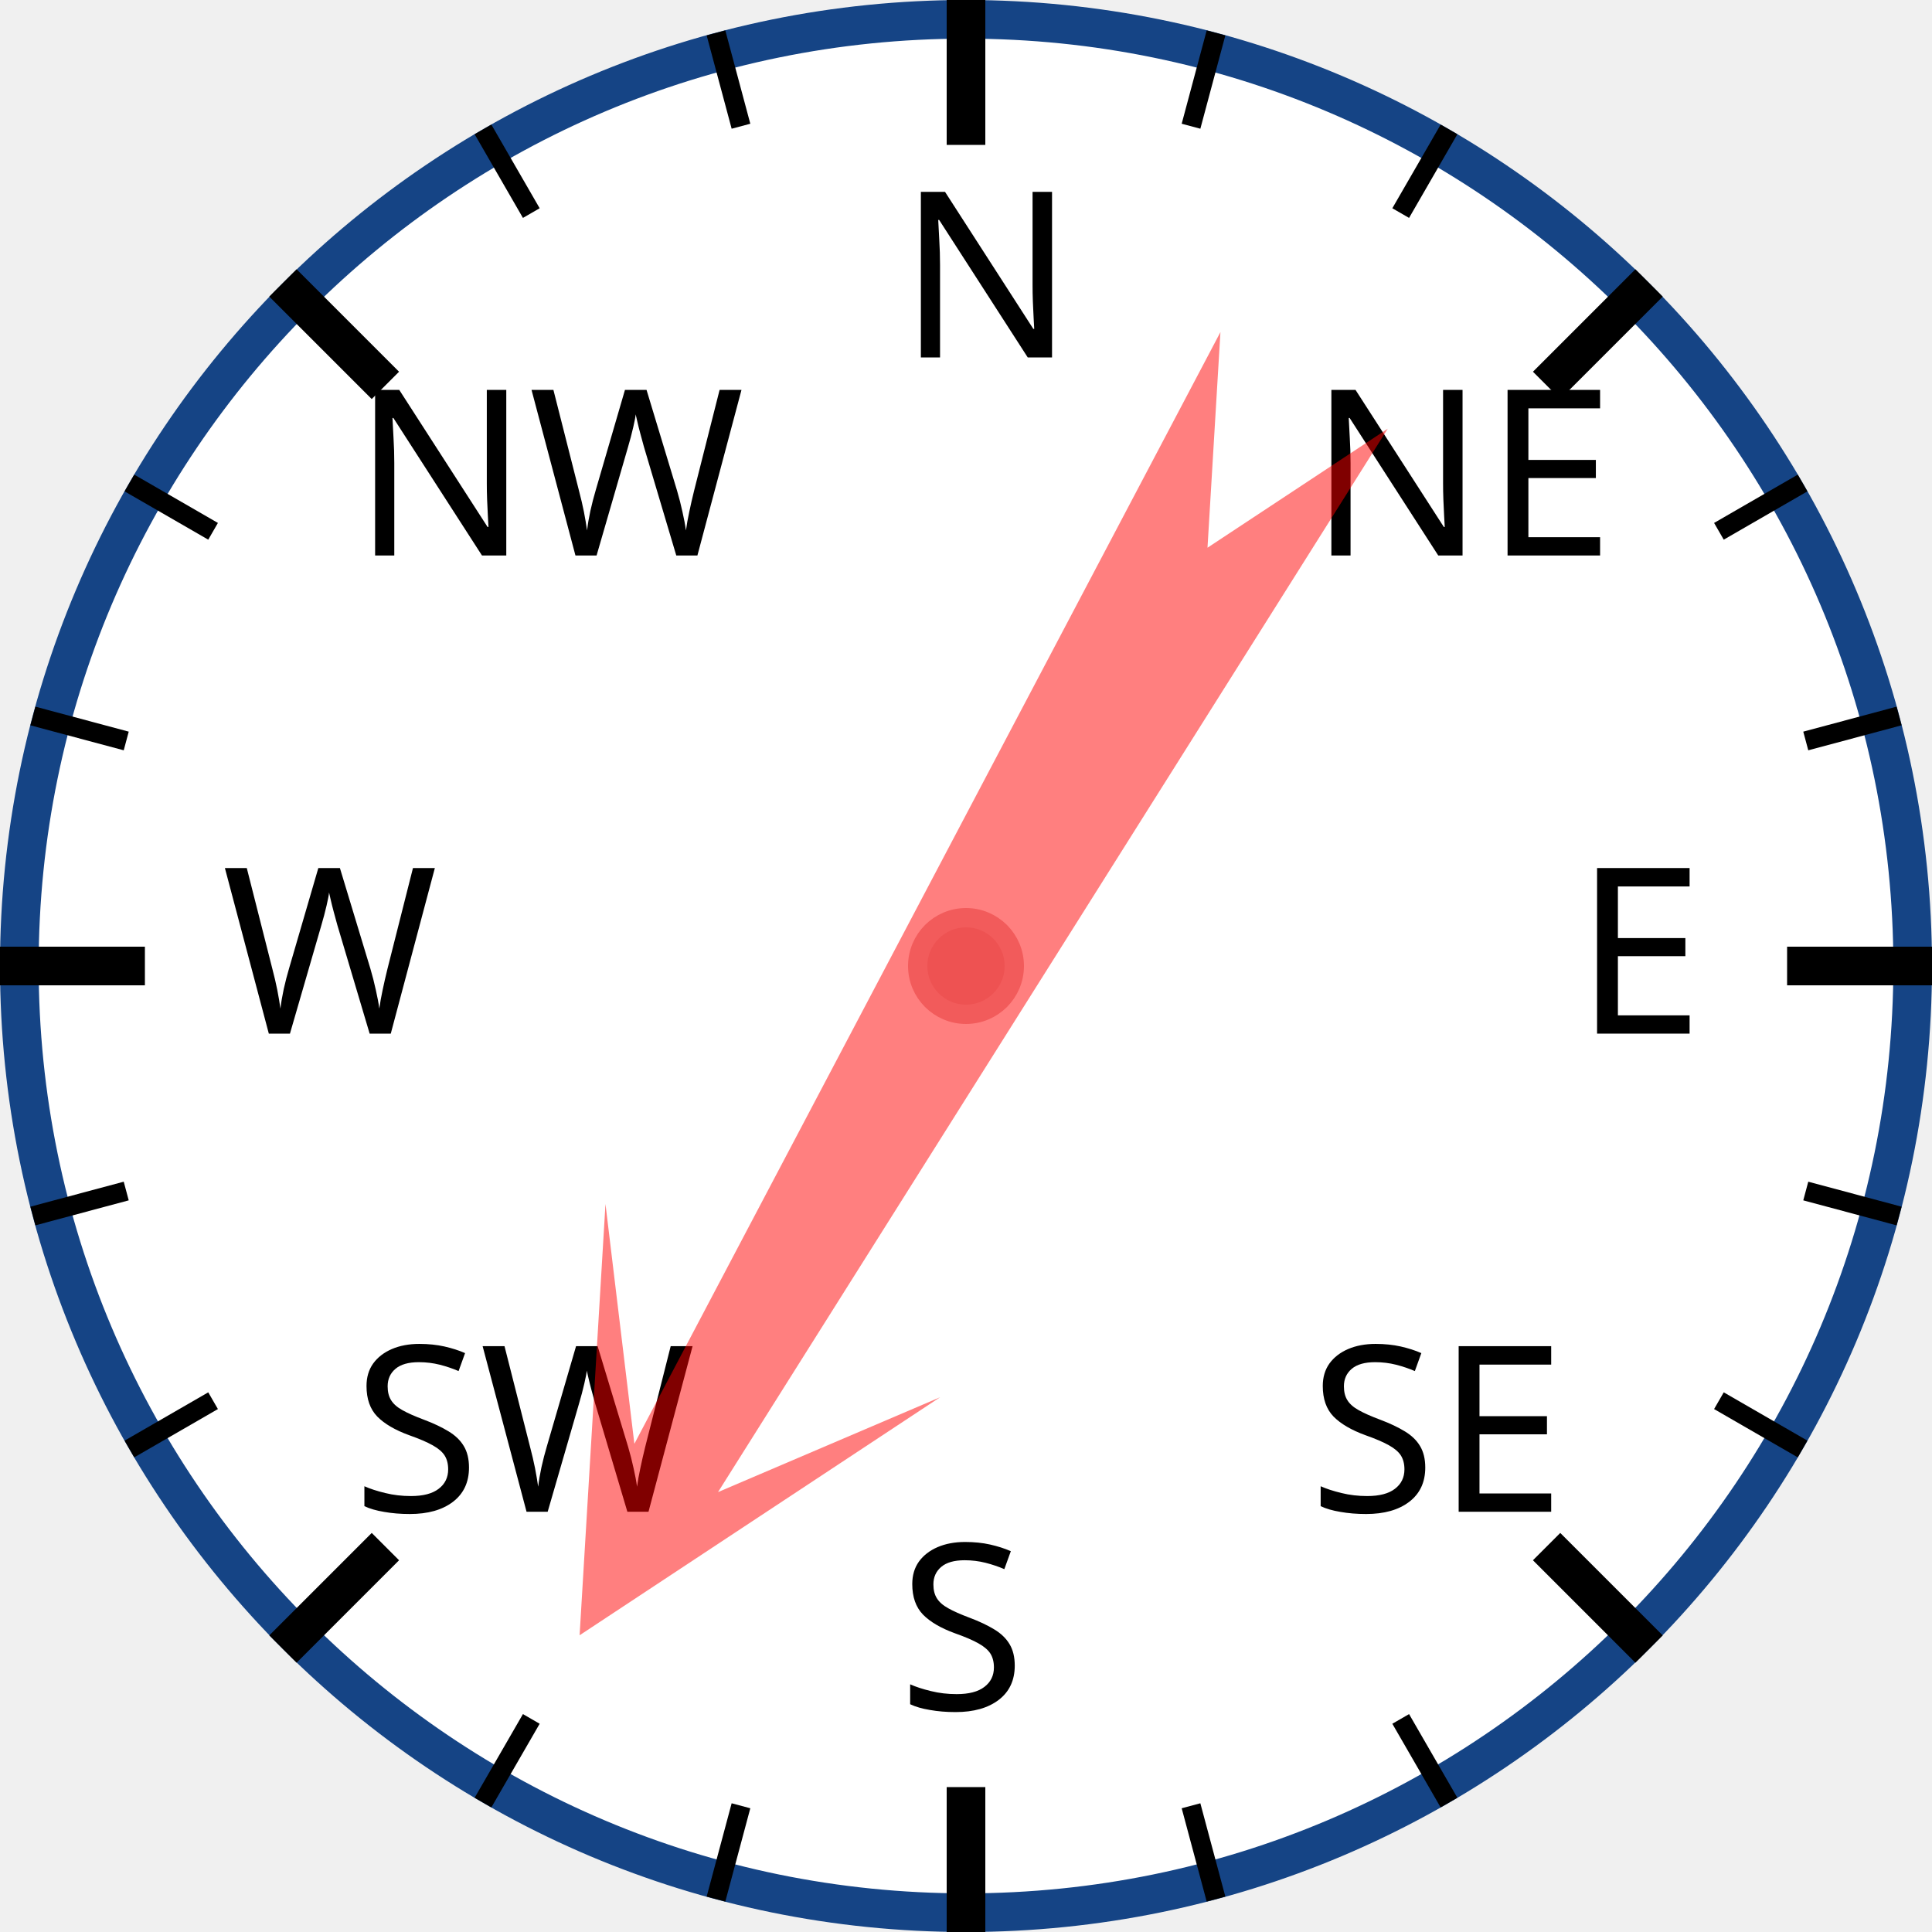
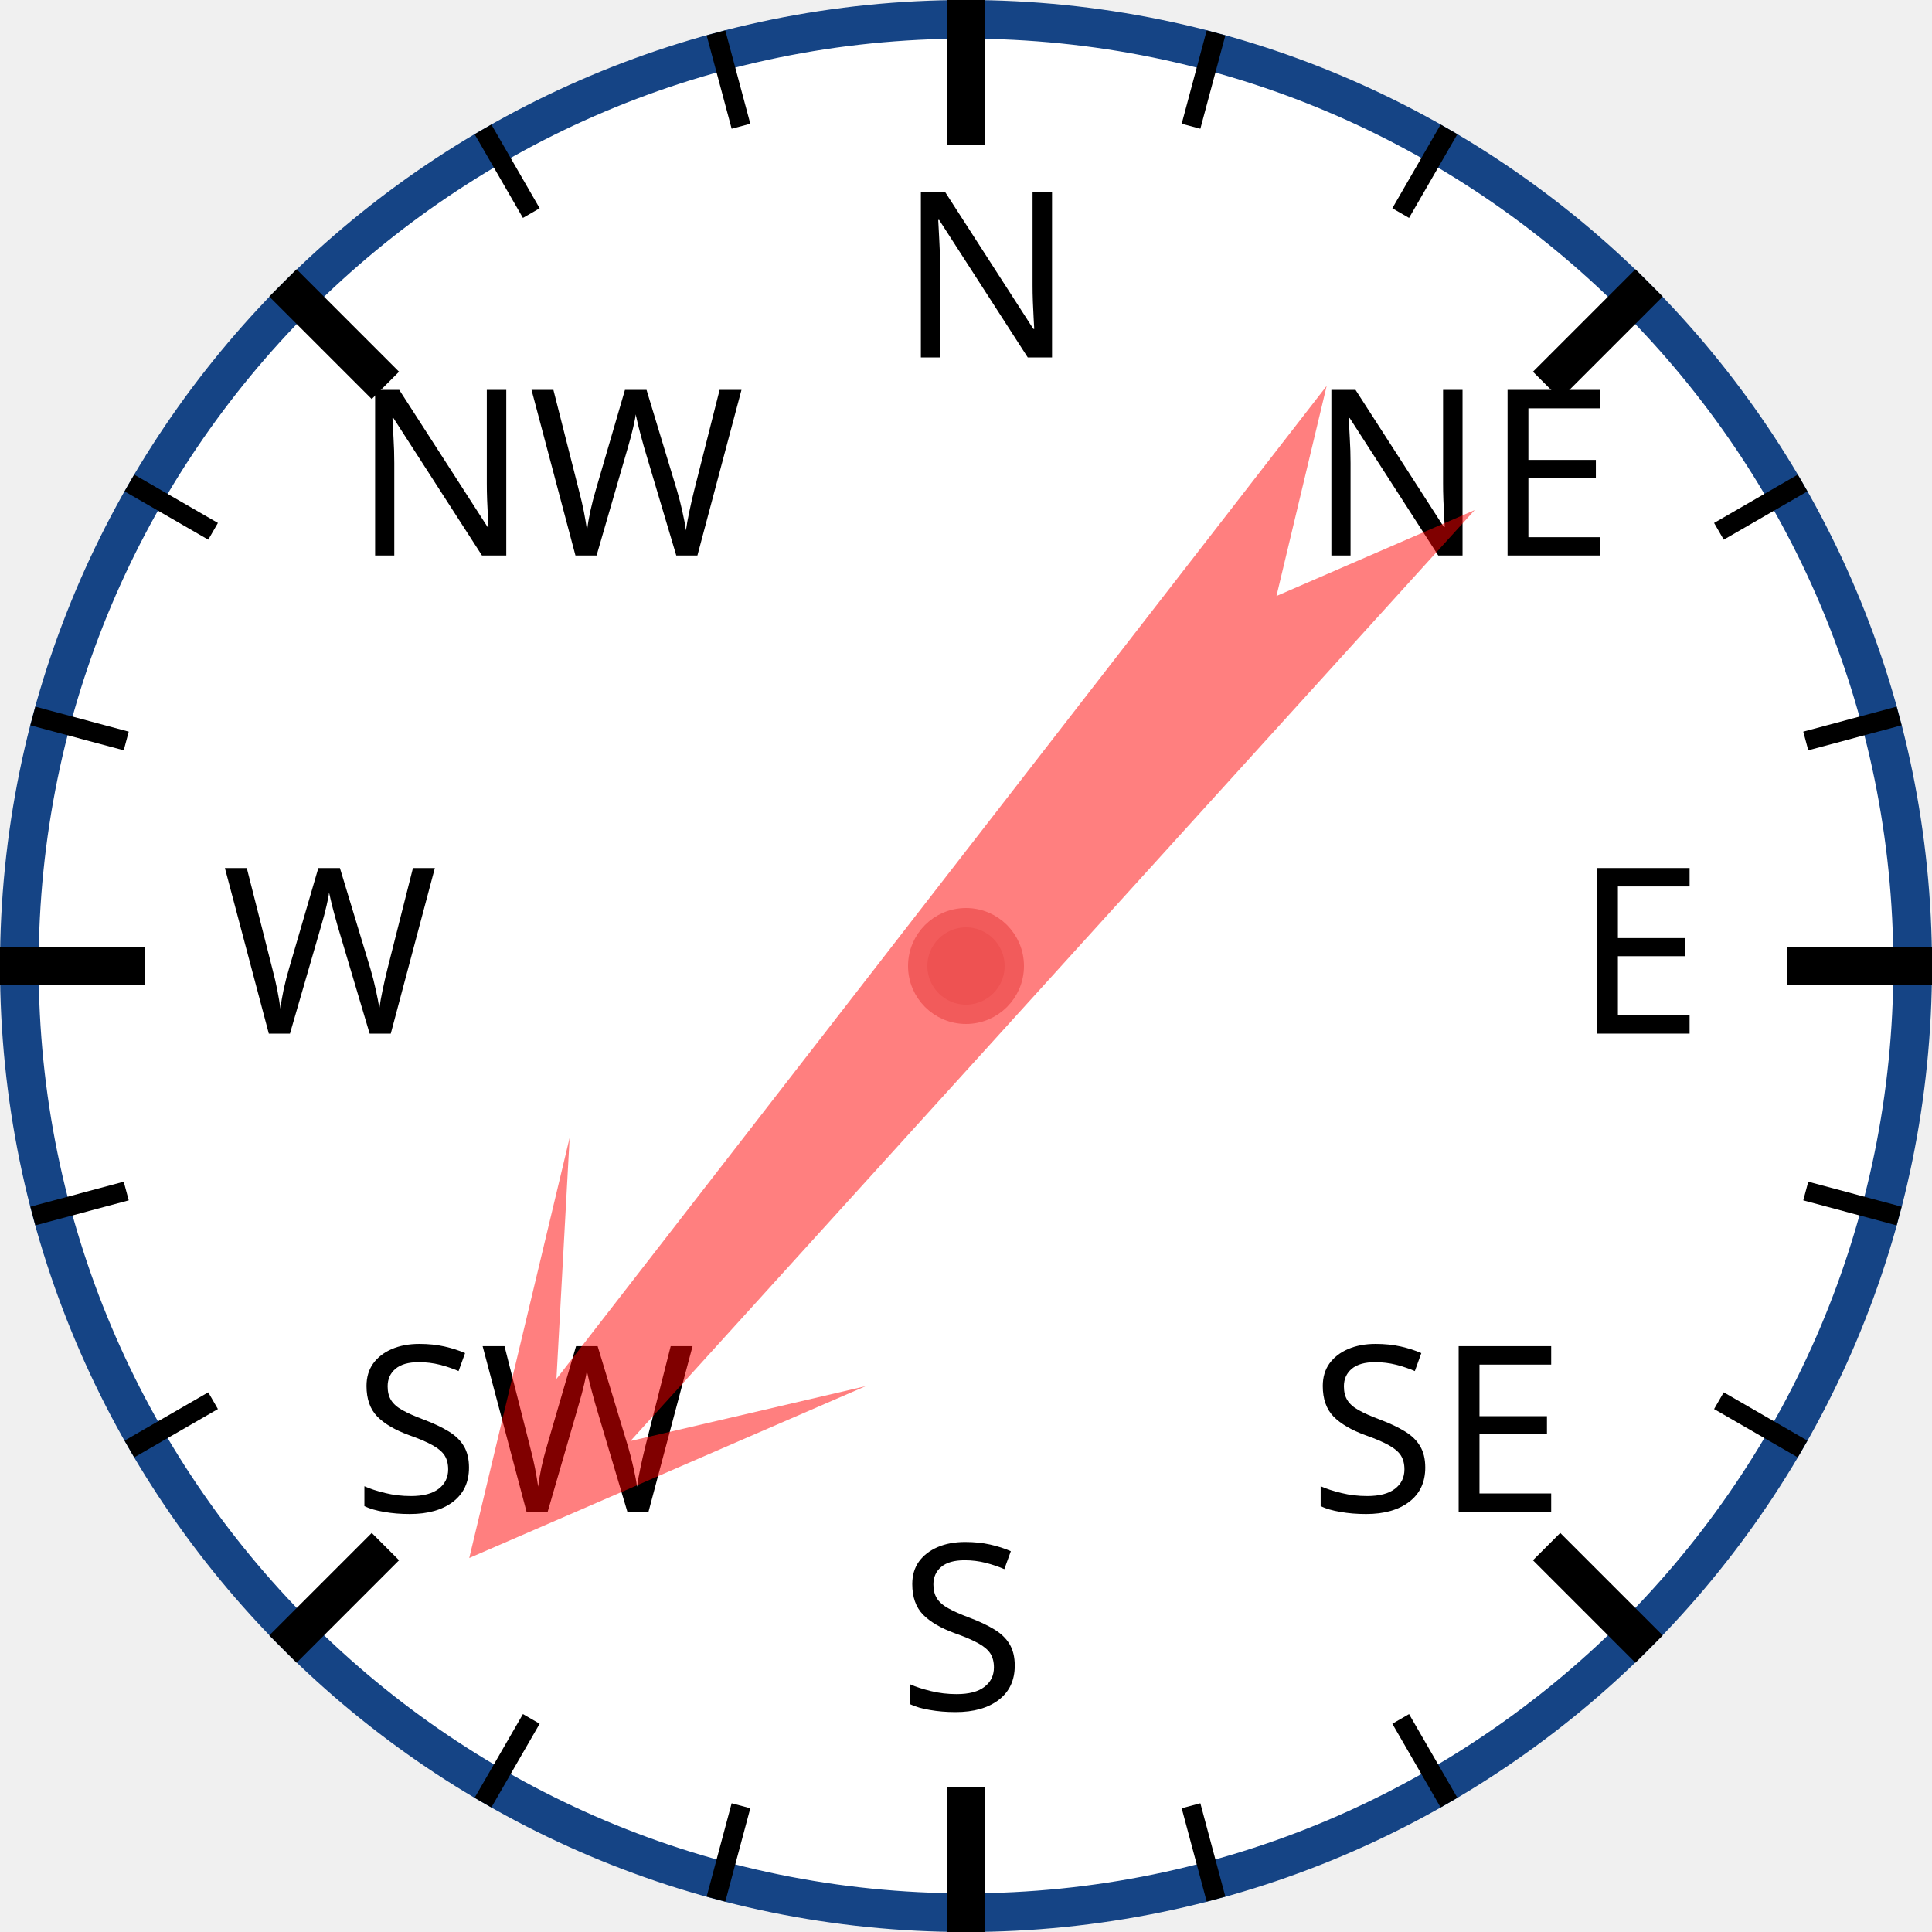
<svg xmlns="http://www.w3.org/2000/svg" width="120px" height="120px" viewBox="0 0 200 200">
  <circle cx="100" cy="100" r="98" style="fill: white; stroke: #154485; stroke-width: 4;" />
  <text x="93.0" y="37.0" style="font-family: sans-serif; font-size: 18pt;">N</text>
  <line x1="100.0" y1="0.0" x2="100.0" y2="15.0" style="stroke: black; stroke-width: 4;" />
  <line x1="74.118" y1="3.407" x2="76.706" y2="13.067" style="stroke: black; stroke-width: 2;" />
  <line x1="50" y1="13.397" x2="55" y2="22.058" style="stroke: black; stroke-width: 2;" />
  <text x="36.503" y="57.503" style="font-family: sans-serif; font-size: 18pt;">NW</text>
  <line x1="29.289" y1="29.289" x2="39.896" y2="39.896" style="stroke: black; stroke-width: 4;" />
  <line x1="13.397" y1="50" x2="22.058" y2="55" style="stroke: black; stroke-width: 2;" />
  <line x1="3.407" y1="74.118" x2="13.067" y2="76.706" style="stroke: black; stroke-width: 2;" />
  <text x="23.0" y="107.0" style="font-family: sans-serif; font-size: 18pt;">W</text>
  <line x1="0.0" y1="100.0" x2="15.0" y2="100.0" style="stroke: black; stroke-width: 4;" />
  <line x1="3.407" y1="125.882" x2="13.067" y2="123.294" style="stroke: black; stroke-width: 2;" />
  <line x1="13.397" y1="150" x2="22.058" y2="145" style="stroke: black; stroke-width: 2;" />
  <text x="36.503" y="156.497" style="font-family: sans-serif; font-size: 18pt;">SW</text>
  <line x1="29.289" y1="170.711" x2="39.896" y2="160.104" style="stroke: black; stroke-width: 4;" />
  <line x1="50" y1="186.603" x2="55" y2="177.942" style="stroke: black; stroke-width: 2;" />
  <line x1="74.118" y1="196.593" x2="76.706" y2="186.933" style="stroke: black; stroke-width: 2;" />
  <text x="93" y="177.0" style="font-family: sans-serif; font-size: 18pt;">S</text>
  <line x1="100" y1="200.0" x2="100" y2="185.0" style="stroke: black; stroke-width: 4;" />
  <line x1="125.882" y1="196.593" x2="123.294" y2="186.933" style="stroke: black; stroke-width: 2;" />
  <line x1="150.0" y1="186.603" x2="145.0" y2="177.942" style="stroke: black; stroke-width: 2;" />
  <text x="135.497" y="156.497" style="font-family: sans-serif; font-size: 18pt;">SE</text>
  <line x1="170.711" y1="170.711" x2="160.104" y2="160.104" style="stroke: black; stroke-width: 4;" />
  <line x1="186.603" y1="150" x2="177.942" y2="145" style="stroke: black; stroke-width: 2;" />
  <line x1="196.593" y1="125.882" x2="186.933" y2="123.294" style="stroke: black; stroke-width: 2;" />
  <text x="163.0" y="107" style="font-family: sans-serif; font-size: 18pt;">E</text>
  <line x1="200.0" y1="100" x2="185.0" y2="100" style="stroke: black; stroke-width: 4;" />
  <line x1="196.593" y1="74.118" x2="186.933" y2="76.706" style="stroke: black; stroke-width: 2;" />
  <line x1="186.603" y1="50" x2="177.942" y2="55" style="stroke: black; stroke-width: 2;" />
  <text x="135.497" y="57.503" style="font-family: sans-serif; font-size: 18pt;">NE</text>
  <line x1="170.711" y1="29.289" x2="160.104" y2="39.896" style="stroke: black; stroke-width: 4;" />
  <line x1="150" y1="13.397" x2="145" y2="22.058" style="stroke: black; stroke-width: 2;" />
  <line x1="125.882" y1="3.407" x2="123.294" y2="13.067" style="stroke: black; stroke-width: 2;" />
-   <polygon points="100 20 120 60 105 40 110 170 100 150 90 170 95 40 80 60" style="fill: red; fill-opacity: 0.5;" transform="rotate(210,100,100)" />
+   <polygon points="100 20 120 60 105 40 110 170 100 150 90 170 95 40 80 60" style="fill: red; fill-opacity: 0.5;" transform="rotate(220,100,100)" />
  <circle cx="100" cy="100" r="5" style="fill: #EE5252; stroke: #F25B5B; stroke-width: 2;" />
</svg>
